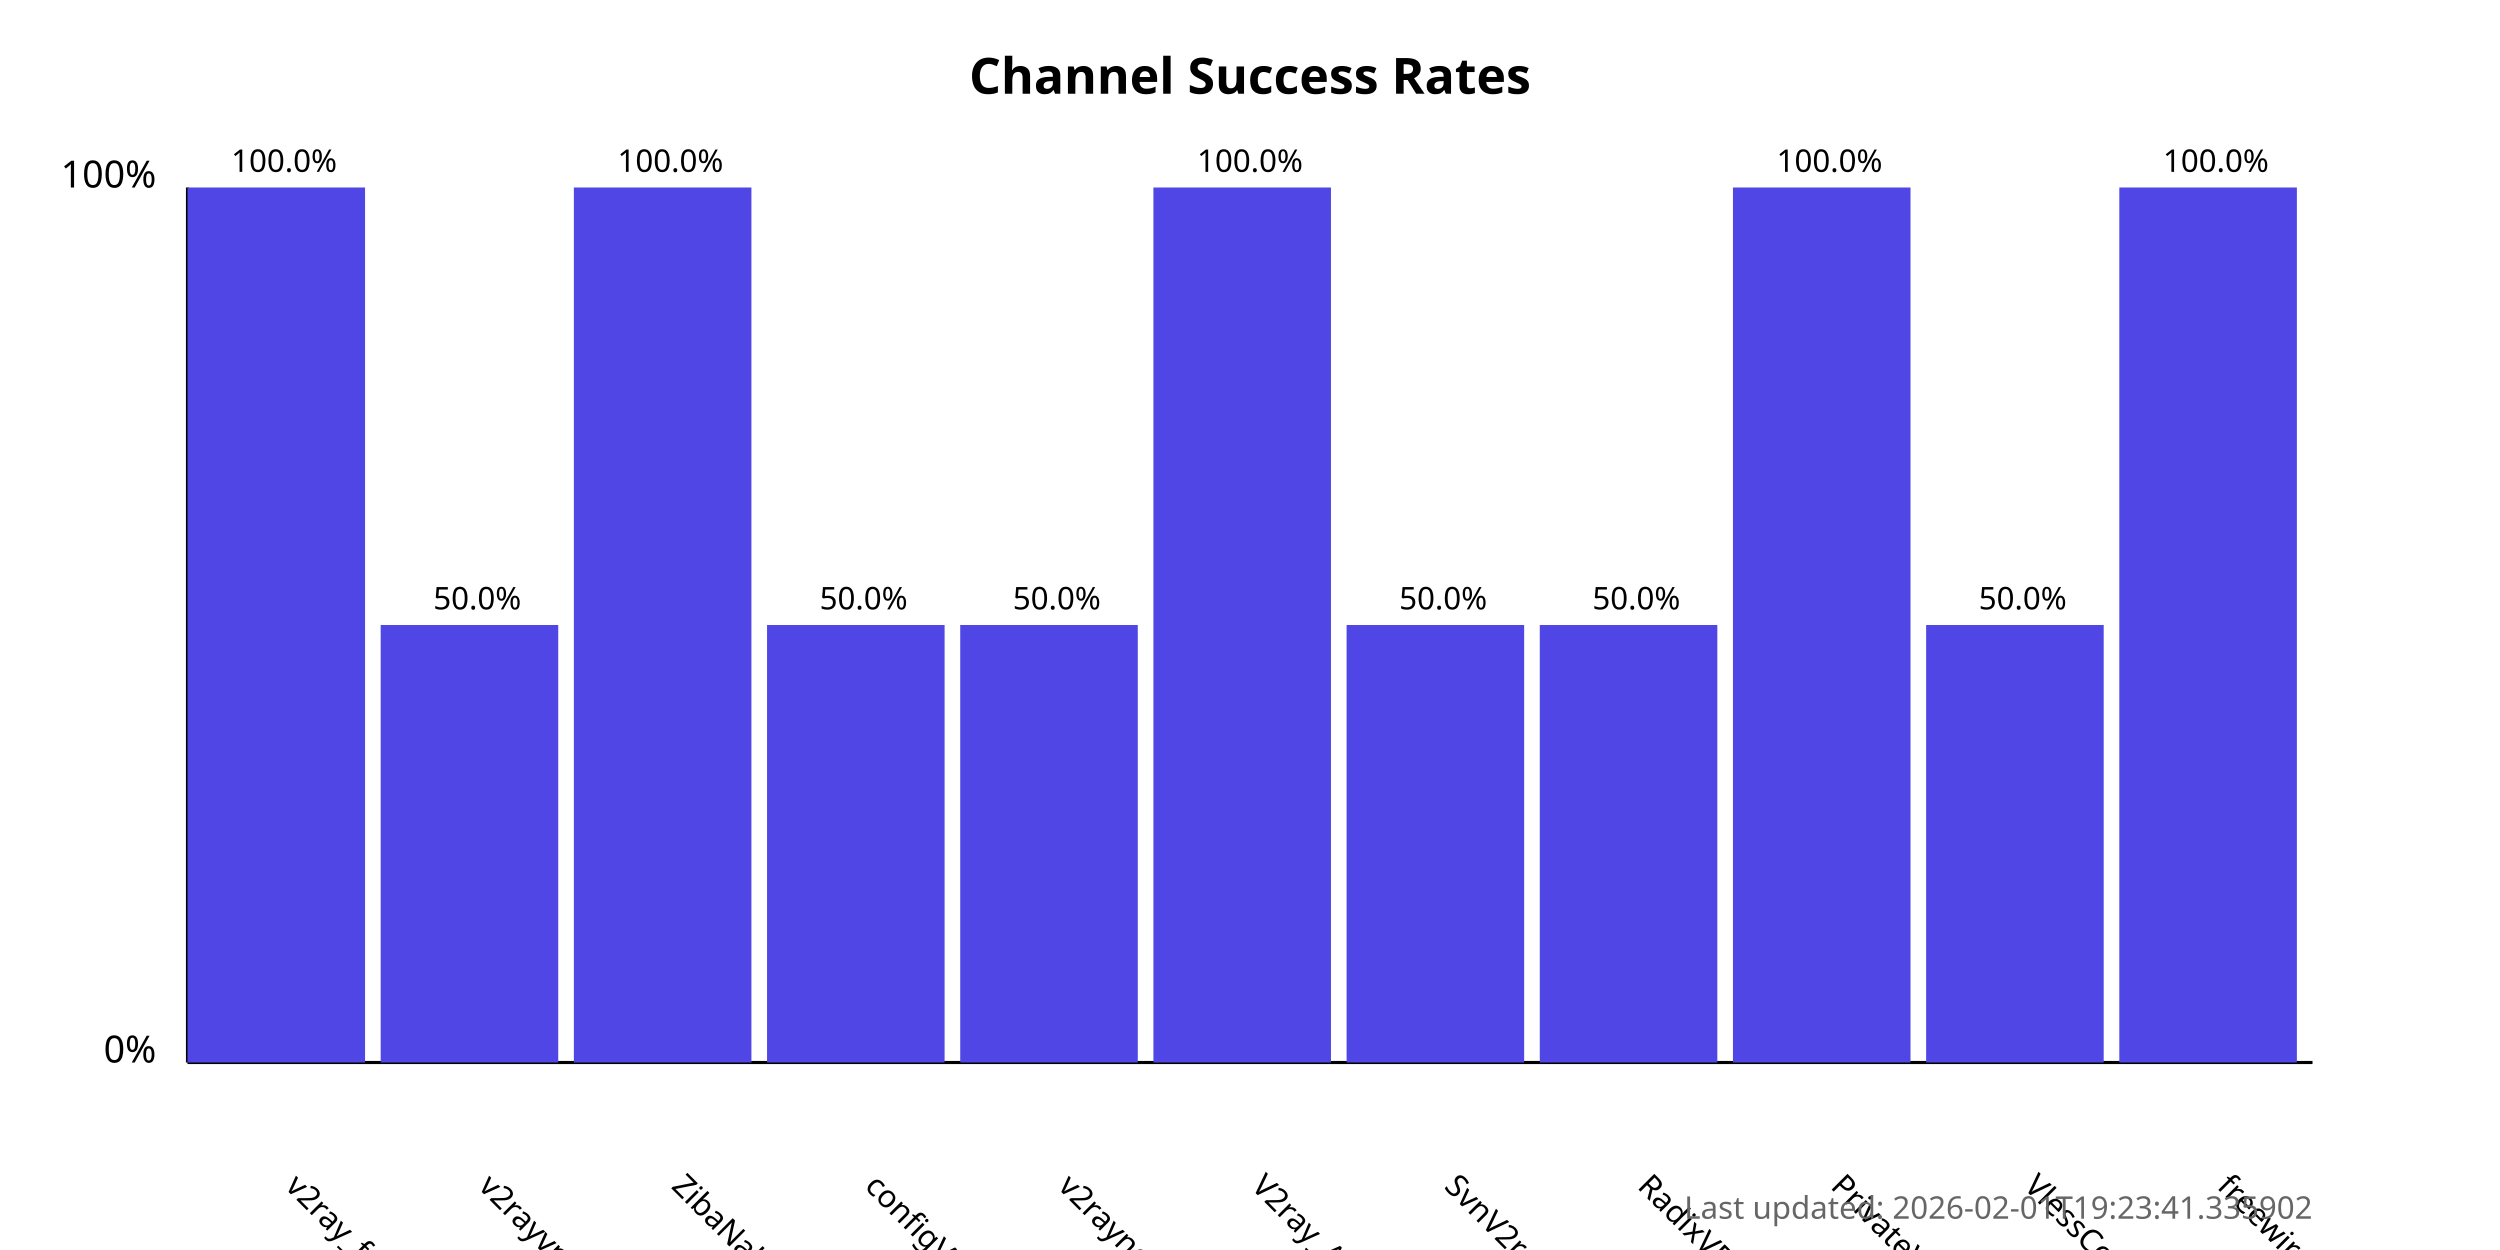
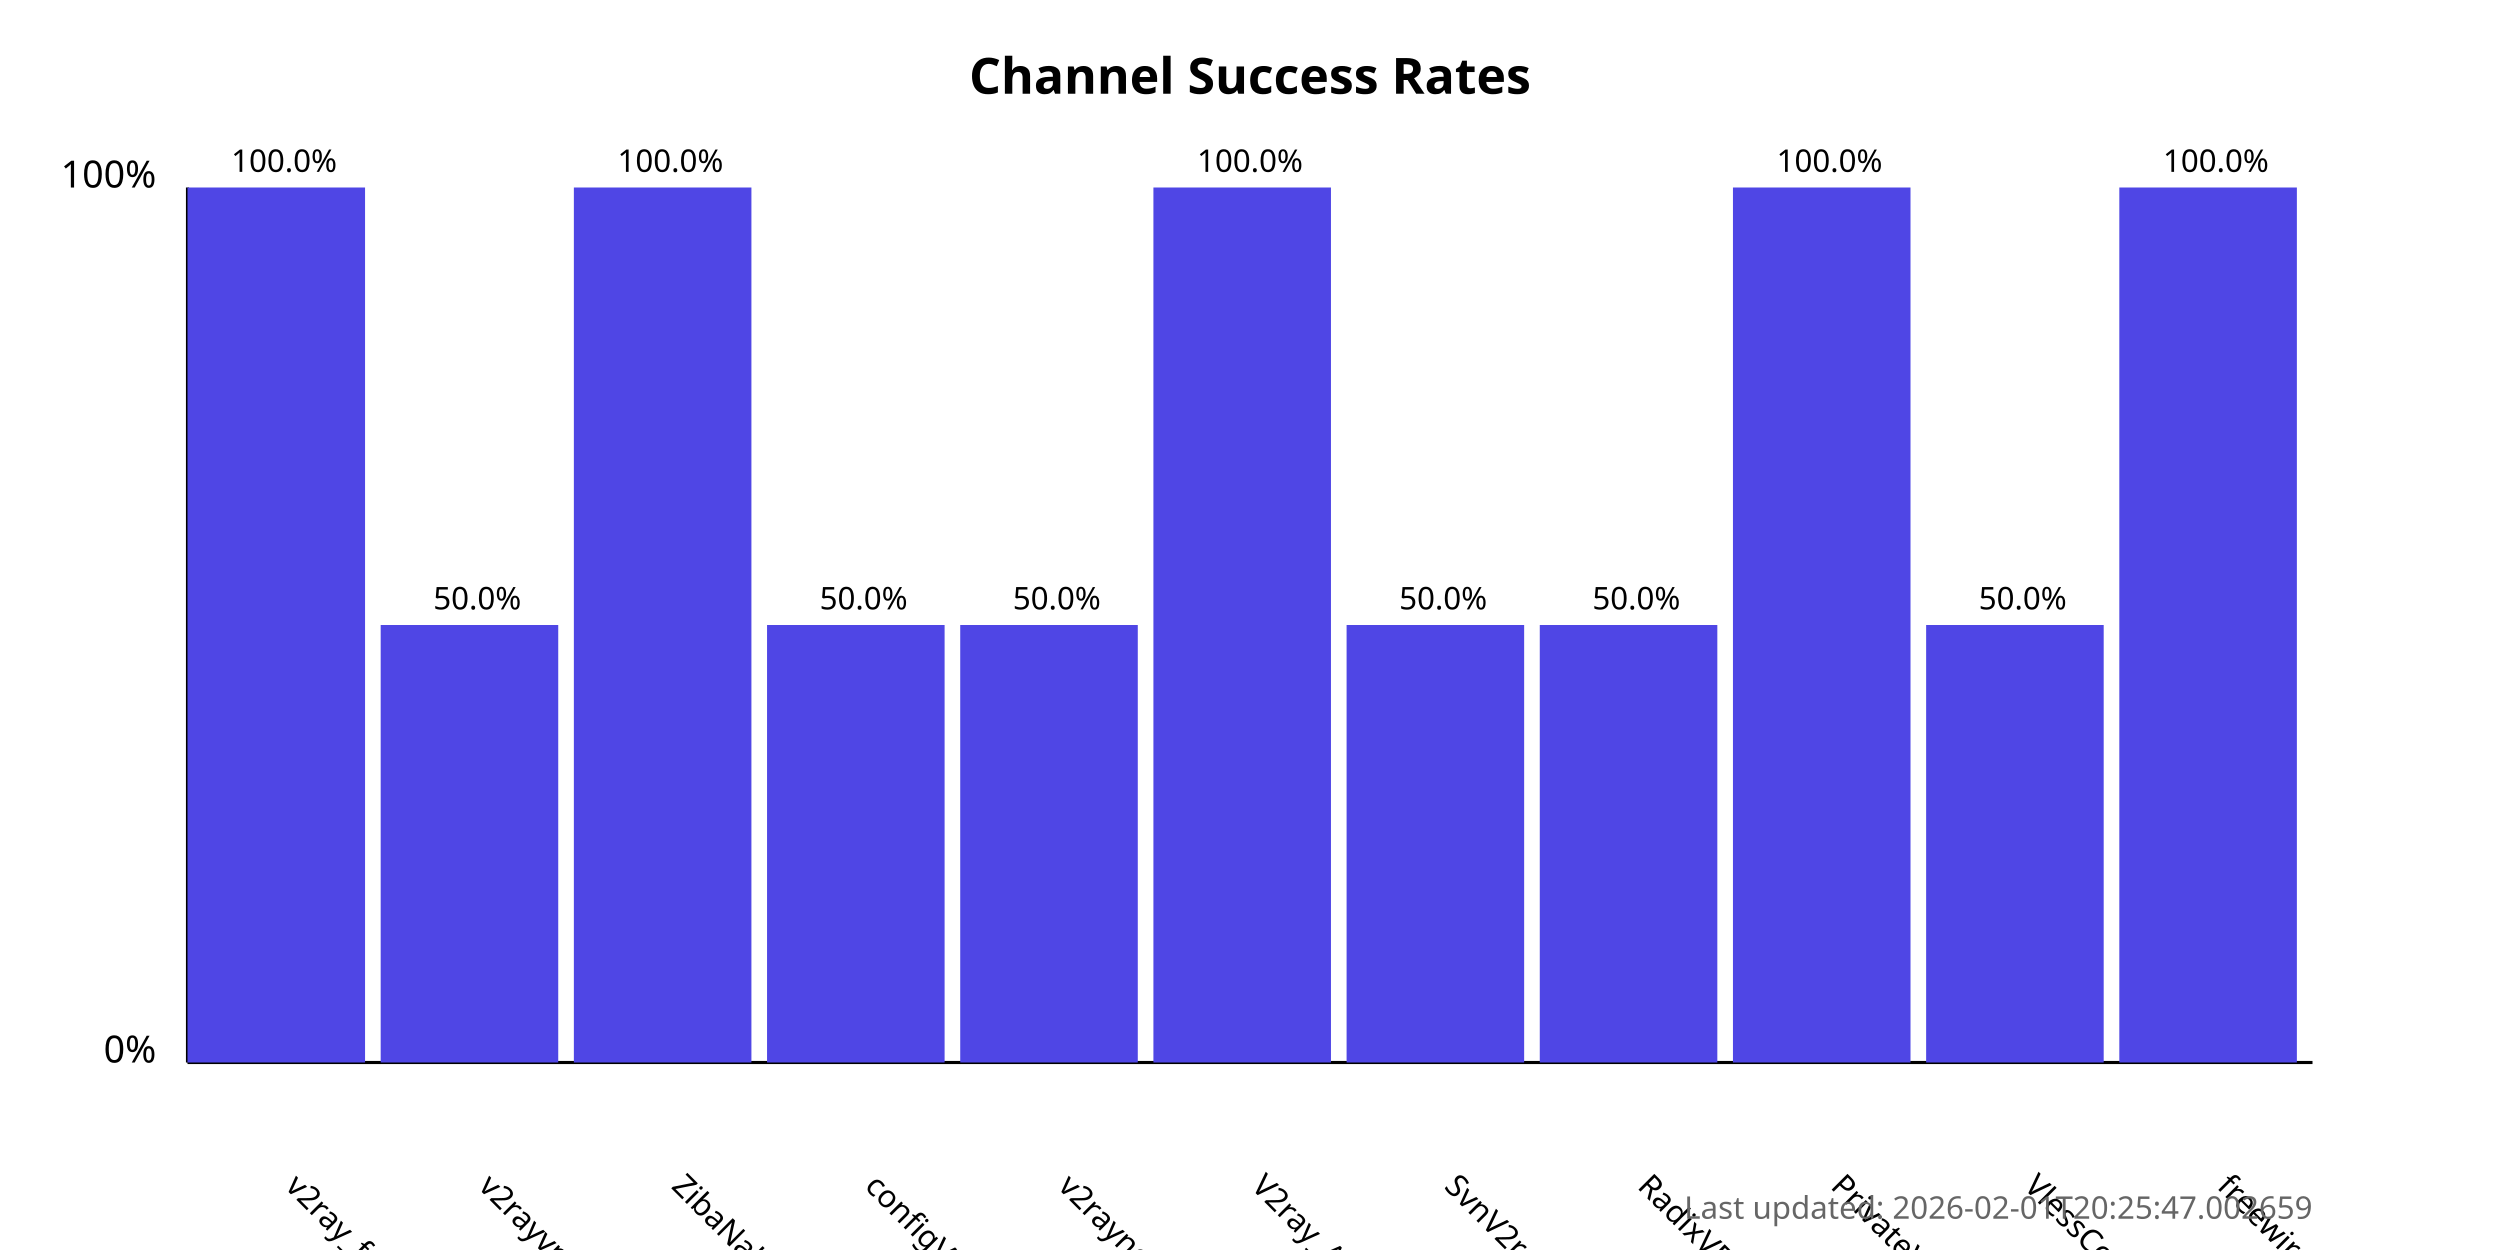
<svg xmlns="http://www.w3.org/2000/svg" width="800" height="400">
  <style>
            .chart-title { font: bold 16px sans-serif; }
            .axis-label { font: 12px sans-serif; }
            .tick-label { font: 10px sans-serif; }
            .bar { fill: #4f46e5; }
            .bar:hover { fill: #6366f1; }
            .timestamp { font: 10px sans-serif; fill: #666; }
        </style>
  <text x="400.0" y="30" text-anchor="middle" class="chart-title">
            Channel Success Rates
        </text>
  <line x1="60" y1="340" x2="60" y2="60" stroke="black" stroke-width="1" />
  <line x1="60" y1="340" x2="740" y2="340" stroke="black" stroke-width="1" />
  <text x="50" y="340" text-anchor="end" class="axis-label">0%</text>
  <text x="50" y="60" text-anchor="end" class="axis-label">100%</text>
  <g>
    <rect x="60" y="60.0" width="56.818" height="280.0" class="bar" />
    <text x="90.909" y="380" transform="rotate(45, 90.90909, 380)" text-anchor="start" class="tick-label">
                v2ray_free_conf
            </text>
    <text x="90.909" y="55.0" text-anchor="middle" class="tick-label">
                100.0%
            </text>
  </g>
  <g>
    <rect x="121.818" y="200.0" width="56.818" height="140.0" class="bar" />
    <text x="152.727" y="380" transform="rotate(45, 152.7273, 380)" text-anchor="start" class="tick-label">
                v2rayvpno
            </text>
    <text x="152.727" y="195.0" text-anchor="middle" class="tick-label">
                50.0%
            </text>
  </g>
  <g>
    <rect x="183.636" y="60.0" width="56.818" height="280.0" class="bar" />
    <text x="214.545" y="380" transform="rotate(45, 214.5455, 380)" text-anchor="start" class="tick-label">
                ZibaNabz
            </text>
    <text x="214.545" y="55.0" text-anchor="middle" class="tick-label">
                100.0%
            </text>
  </g>
  <g>
    <rect x="245.455" y="200.0" width="56.818" height="140.0" class="bar" />
    <text x="276.364" y="380" transform="rotate(45, 276.3636, 380)" text-anchor="start" class="tick-label">
                configV2rayForFree
            </text>
    <text x="276.364" y="195.0" text-anchor="middle" class="tick-label">
                50.0%
            </text>
  </g>
  <g>
    <rect x="307.273" y="200.0" width="56.818" height="140.0" class="bar" />
    <text x="338.182" y="380" transform="rotate(45, 338.1818, 380)" text-anchor="start" class="tick-label">
                v2rayngvpn
            </text>
    <text x="338.182" y="195.0" text-anchor="middle" class="tick-label">
                50.0%
            </text>
  </g>
  <g>
    <rect x="369.091" y="60.0" width="56.818" height="280.0" class="bar" />
    <text x="400.0" y="380" transform="rotate(45, 400.0, 380)" text-anchor="start" class="tick-label">
                V2ray_Alpha
            </text>
    <text x="400.0" y="55.0" text-anchor="middle" class="tick-label">
                100.0%
            </text>
  </g>
  <g>
    <rect x="430.909" y="200.0" width="56.818" height="140.0" class="bar" />
    <text x="461.818" y="380" transform="rotate(45, 461.8182, 380)" text-anchor="start" class="tick-label">
                SvnV2ray
            </text>
    <text x="461.818" y="195.0" text-anchor="middle" class="tick-label">
                50.0%
            </text>
  </g>
  <g>
    <rect x="492.727" y="200.0" width="56.818" height="140.0" class="bar" />
    <text x="523.636" y="380" transform="rotate(45, 523.6364, 380)" text-anchor="start" class="tick-label">
                RadixVPN
            </text>
    <text x="523.636" y="195.0" text-anchor="middle" class="tick-label">
                50.0%
            </text>
  </g>
  <g>
    <rect x="554.545" y="60.0" width="56.818" height="280.0" class="bar" />
    <text x="585.455" y="380" transform="rotate(45, 585.4545, 380)" text-anchor="start" class="tick-label">
                PrivateVPNs
            </text>
    <text x="585.455" y="55.0" text-anchor="middle" class="tick-label">
                100.0%
            </text>
  </g>
  <g>
    <rect x="616.364" y="200.0" width="56.818" height="140.0" class="bar" />
    <text x="647.273" y="380" transform="rotate(45, 647.2727, 380)" text-anchor="start" class="tick-label">
                VlessConfig
            </text>
    <text x="647.273" y="195.0" text-anchor="middle" class="tick-label">
                50.0%
            </text>
  </g>
  <g>
    <rect x="678.182" y="60.0" width="56.818" height="280.0" class="bar" />
    <text x="709.091" y="380" transform="rotate(45, 709.0909, 380)" text-anchor="start" class="tick-label">
                freewireguard
            </text>
    <text x="709.091" y="55.0" text-anchor="middle" class="tick-label">
                100.0%
            </text>
  </g>
  <text x="740" y="390" text-anchor="end" class="timestamp">
-             Last updated: 2026-02-01T19:23:41.335902
+             Last updated: 2026-02-01T20:25:47.002659
        </text>
</svg>
